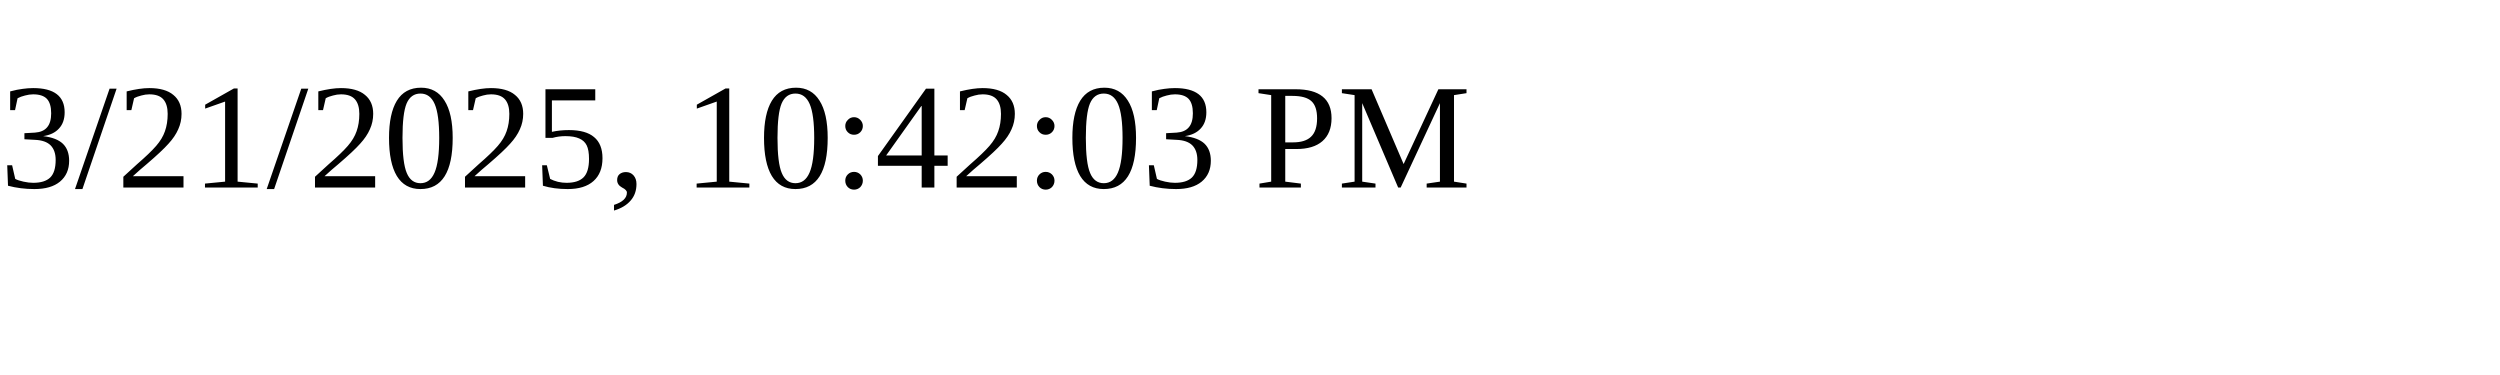
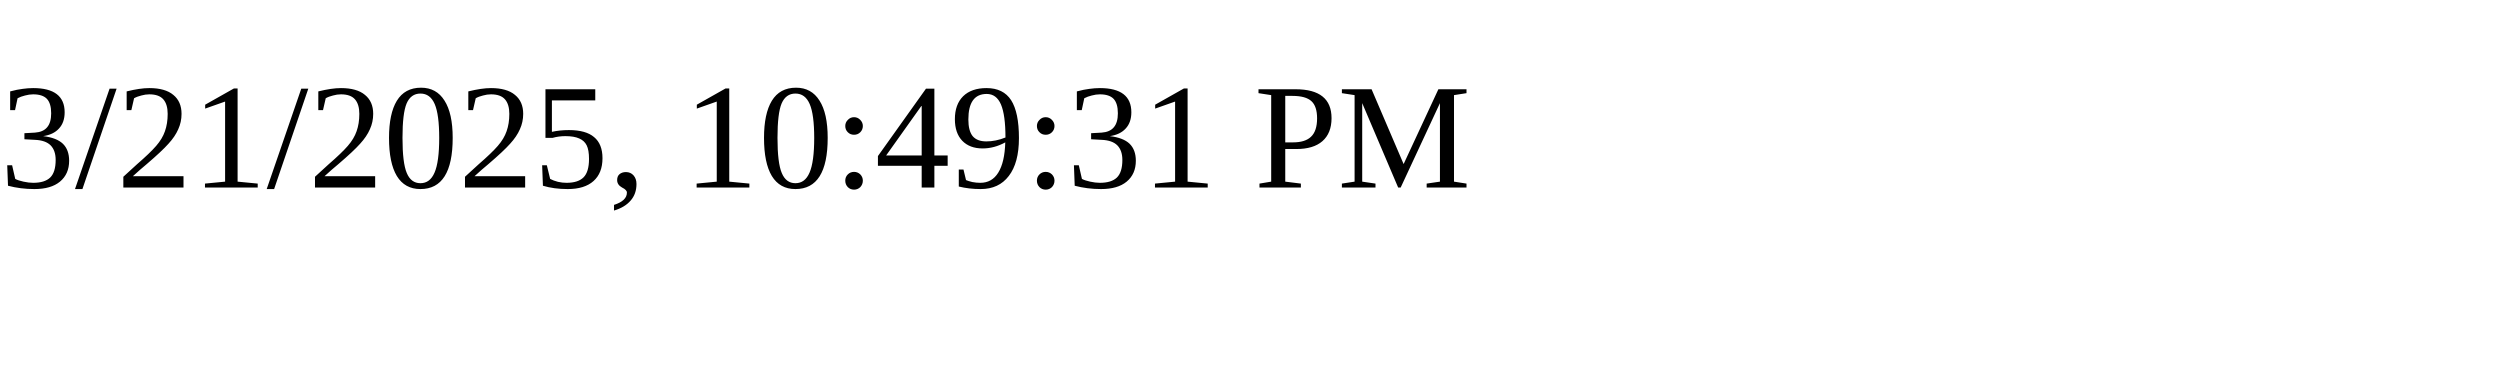
<svg xmlns="http://www.w3.org/2000/svg" height="30" width="200">
-   <text x="0" y="15">3/21/2025, 10:42:03 PM</text>
+   <text x="0" y="15">3/21/2025, 10:49:31 PM</text>
</svg>
